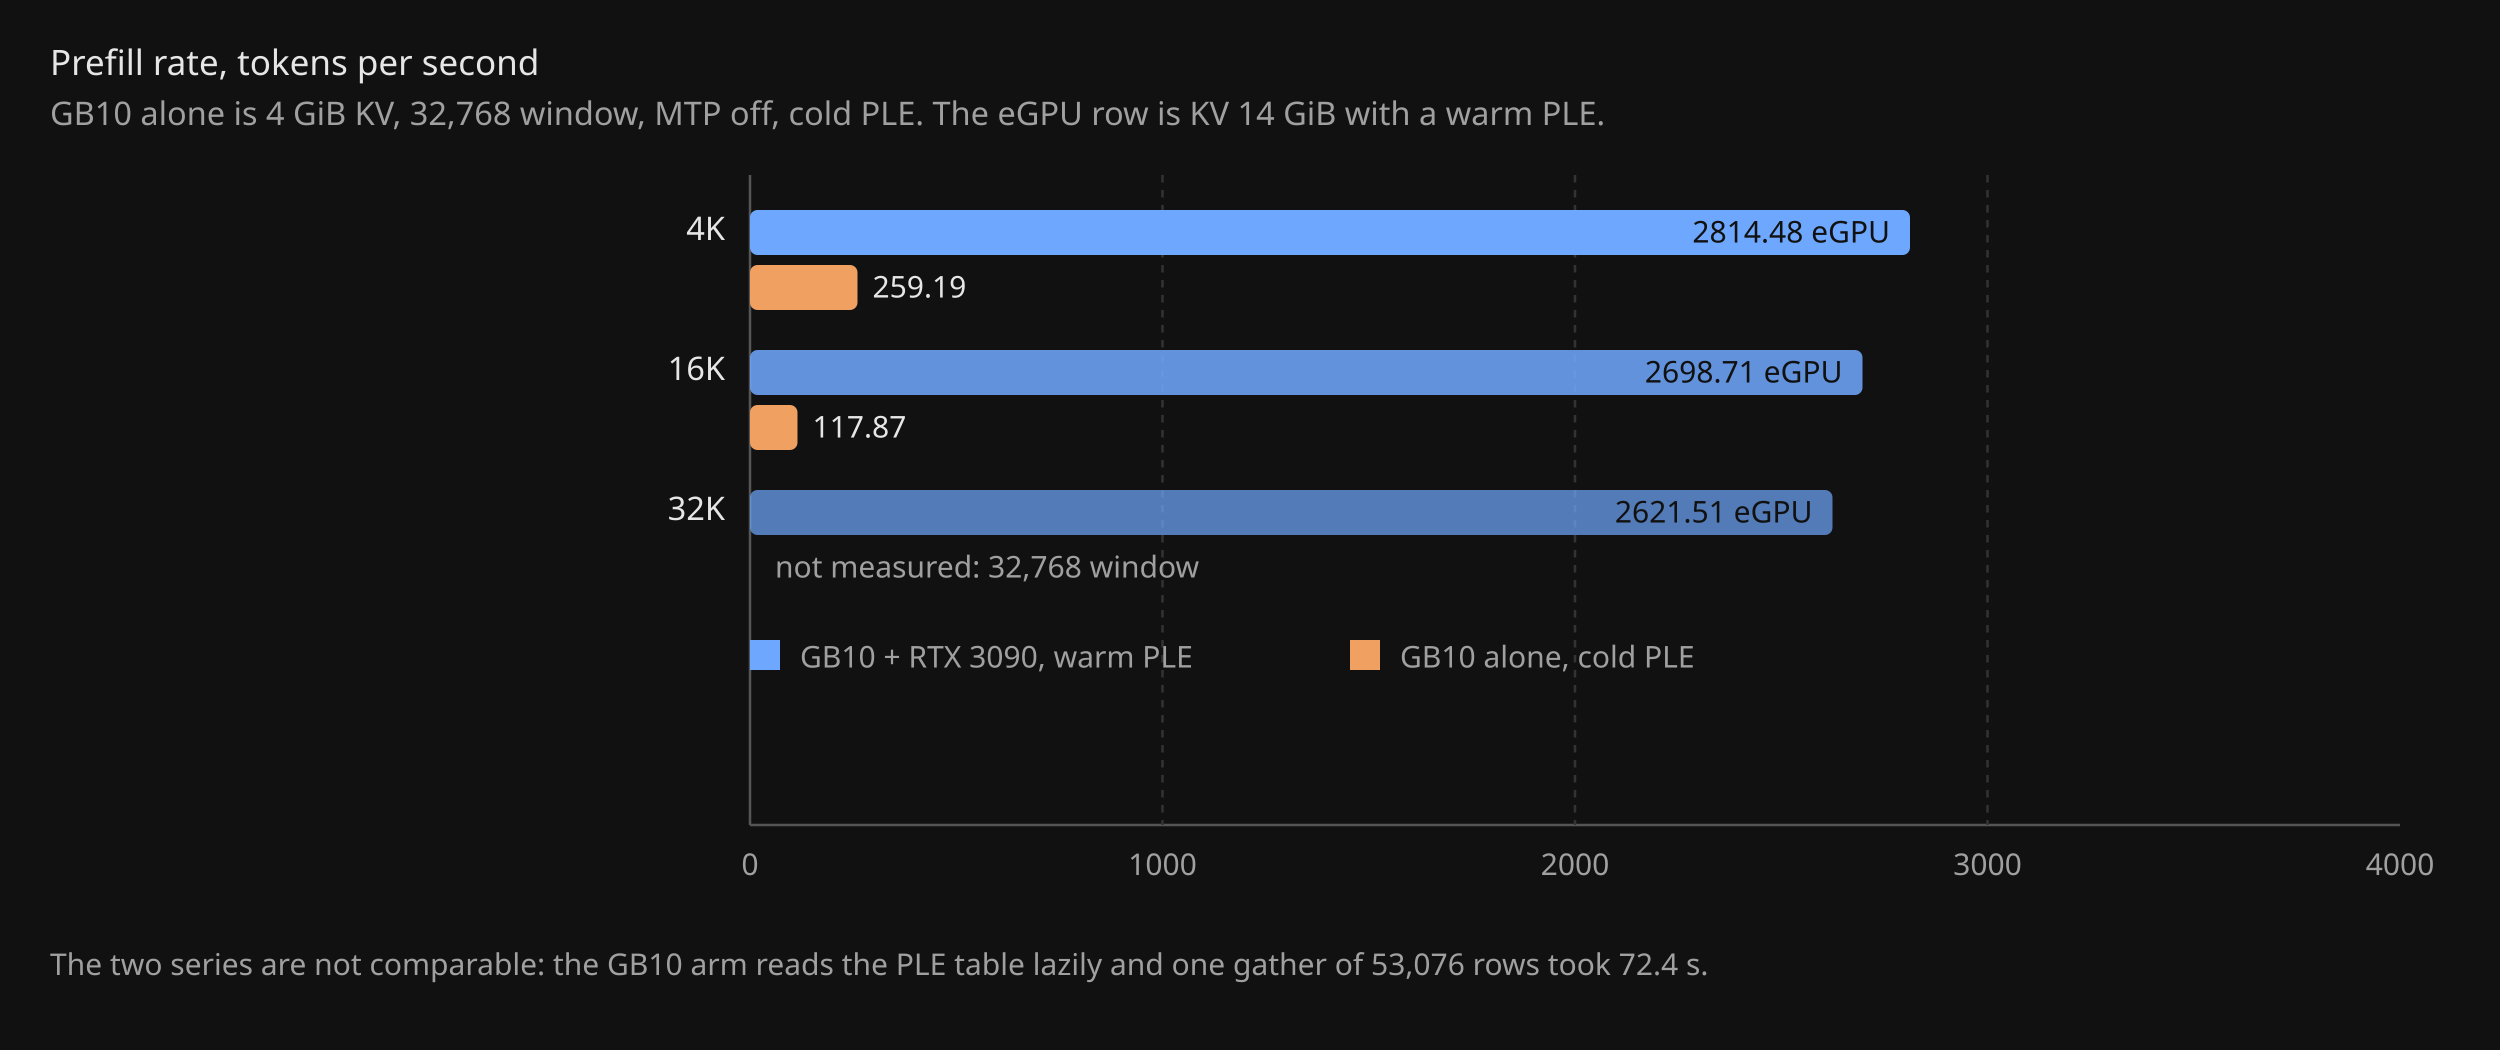
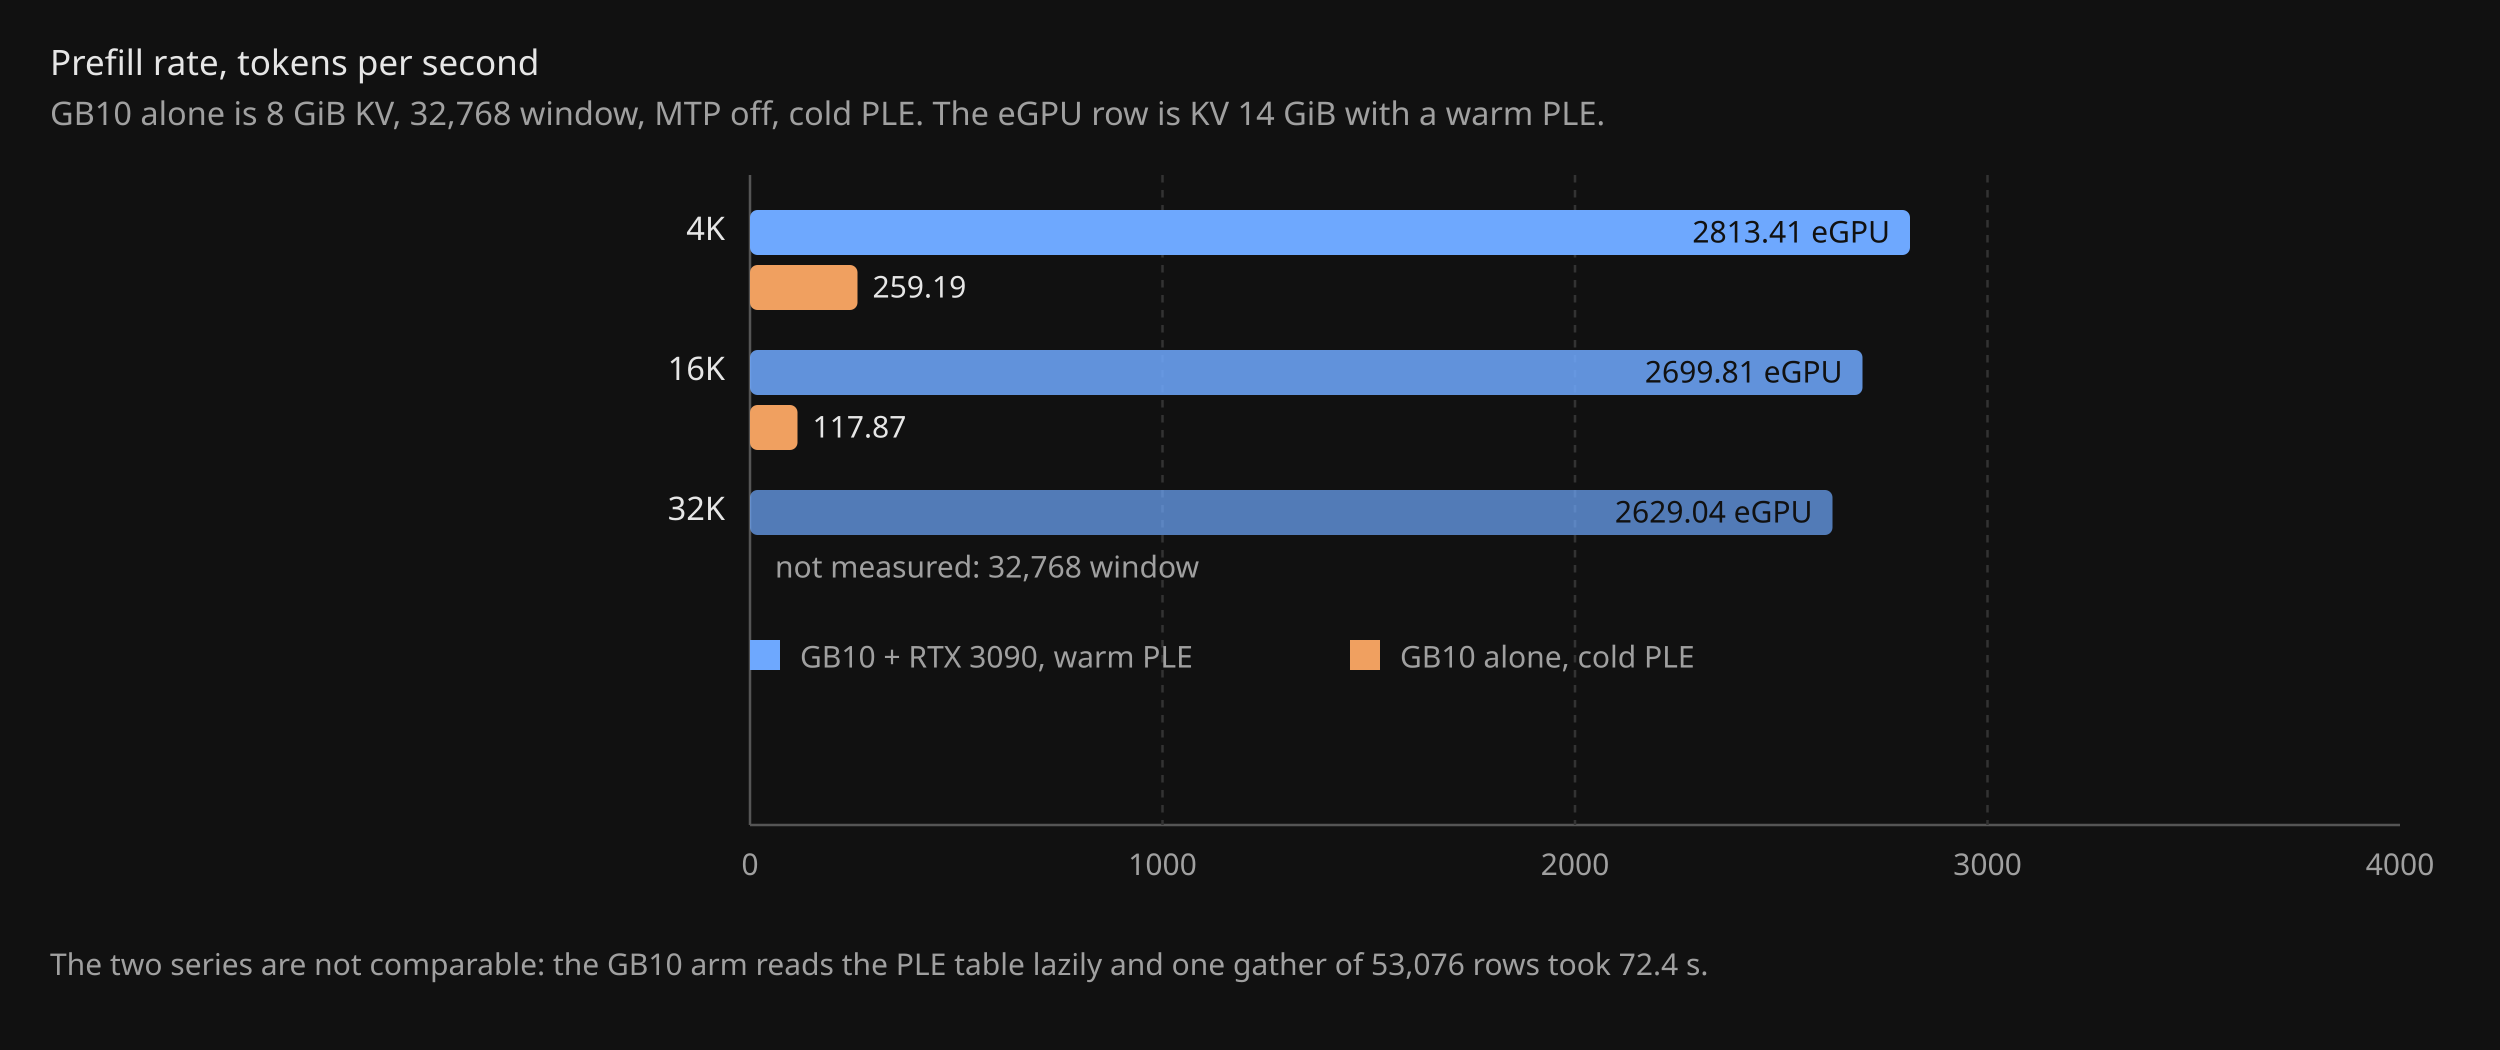
<svg xmlns="http://www.w3.org/2000/svg" viewBox="0 0 1000 420" width="1000" height="420" font-family="sans-serif" font-size="14">
  <rect x="0" y="0" width="1000" height="420" fill="#111111" />
  <text x="20" y="30" font-size="14" fill="#e6e6e6">Prefill rate, tokens per second</text>
-   <text x="20" y="50" font-size="13" fill="#a0a0a0">GB10 alone is 4 GiB KV, 32,768 window, MTP off, cold PLE. The eGPU row is KV 14 GiB with a warm PLE.</text>
+   <text x="20" y="50" font-size="13" fill="#a0a0a0">GB10 alone is 8 GiB KV, 32,768 window, MTP off, cold PLE. The eGPU row is KV 14 GiB with a warm PLE.</text>
  <line x1="300" y1="70" x2="300" y2="330" stroke="#555555" stroke-width="1" />
  <line x1="300" y1="330" x2="960" y2="330" stroke="#555555" stroke-width="1" />
  <line x1="465" y1="70" x2="465" y2="330" stroke="#333333" stroke-width="1" stroke-dasharray="3 3" />
  <line x1="630" y1="70" x2="630" y2="330" stroke="#333333" stroke-width="1" stroke-dasharray="3 3" />
  <line x1="795" y1="70" x2="795" y2="330" stroke="#333333" stroke-width="1" stroke-dasharray="3 3" />
  <text x="300" y="350" font-size="12" text-anchor="middle" fill="#a0a0a0">0</text>
  <text x="465" y="350" font-size="12" text-anchor="middle" fill="#a0a0a0">1000</text>
  <text x="630" y="350" font-size="12" text-anchor="middle" fill="#a0a0a0">2000</text>
  <text x="795" y="350" font-size="12" text-anchor="middle" fill="#a0a0a0">3000</text>
  <text x="960" y="350" font-size="12" text-anchor="middle" fill="#a0a0a0">4000</text>
  <text x="290" y="96" font-size="13" text-anchor="end" fill="#e6e6e6">4K</text>
  <rect x="300" y="84" width="464" height="18" rx="3" fill="#6ea8fe" />
-   <text x="756" y="97" font-size="12" text-anchor="end" fill="#111111">2814.48 eGPU</text>
+   <text x="756" y="97" font-size="12" text-anchor="end" fill="#111111">2813.41 eGPU</text>
  <rect x="300" y="106" width="43" height="18" rx="3" fill="#f0a060" />
  <text x="349" y="119" font-size="12" fill="#e6e6e6">259.19</text>
  <text x="290" y="152" font-size="13" text-anchor="end" fill="#e6e6e6">16K</text>
  <rect x="300" y="140" width="445" height="18" rx="3" fill="#6ea8fe" opacity="0.85" />
-   <text x="737" y="153" font-size="12" text-anchor="end" fill="#111111">2698.71 eGPU</text>
+   <text x="737" y="153" font-size="12" text-anchor="end" fill="#111111">2699.81 eGPU</text>
  <rect x="300" y="162" width="19" height="18" rx="3" fill="#f0a060" />
  <text x="325" y="175" font-size="12" fill="#e6e6e6">117.87</text>
  <text x="290" y="208" font-size="13" text-anchor="end" fill="#e6e6e6">32K</text>
  <rect x="300" y="196" width="433" height="18" rx="3" fill="#6ea8fe" opacity="0.7" />
-   <text x="725" y="209" font-size="12" text-anchor="end" fill="#111111">2621.51 eGPU</text>
+   <text x="725" y="209" font-size="12" text-anchor="end" fill="#111111">2629.04 eGPU</text>
  <text x="310" y="231" font-size="12" fill="#a0a0a0">not measured: 32,768 window</text>
  <rect x="300" y="256" width="12" height="12" fill="#6ea8fe" />
  <text x="320" y="267" font-size="12" fill="#a0a0a0">GB10 + RTX 3090, warm PLE</text>
  <rect x="540" y="256" width="12" height="12" fill="#f0a060" />
  <text x="560" y="267" font-size="12" fill="#a0a0a0">GB10 alone, cold PLE</text>
  <text x="20" y="390" font-size="12" fill="#a0a0a0">The two series are not comparable: the GB10 arm reads the PLE table lazily and one gather of 53,076 rows took 72.4 s.</text>
</svg>
